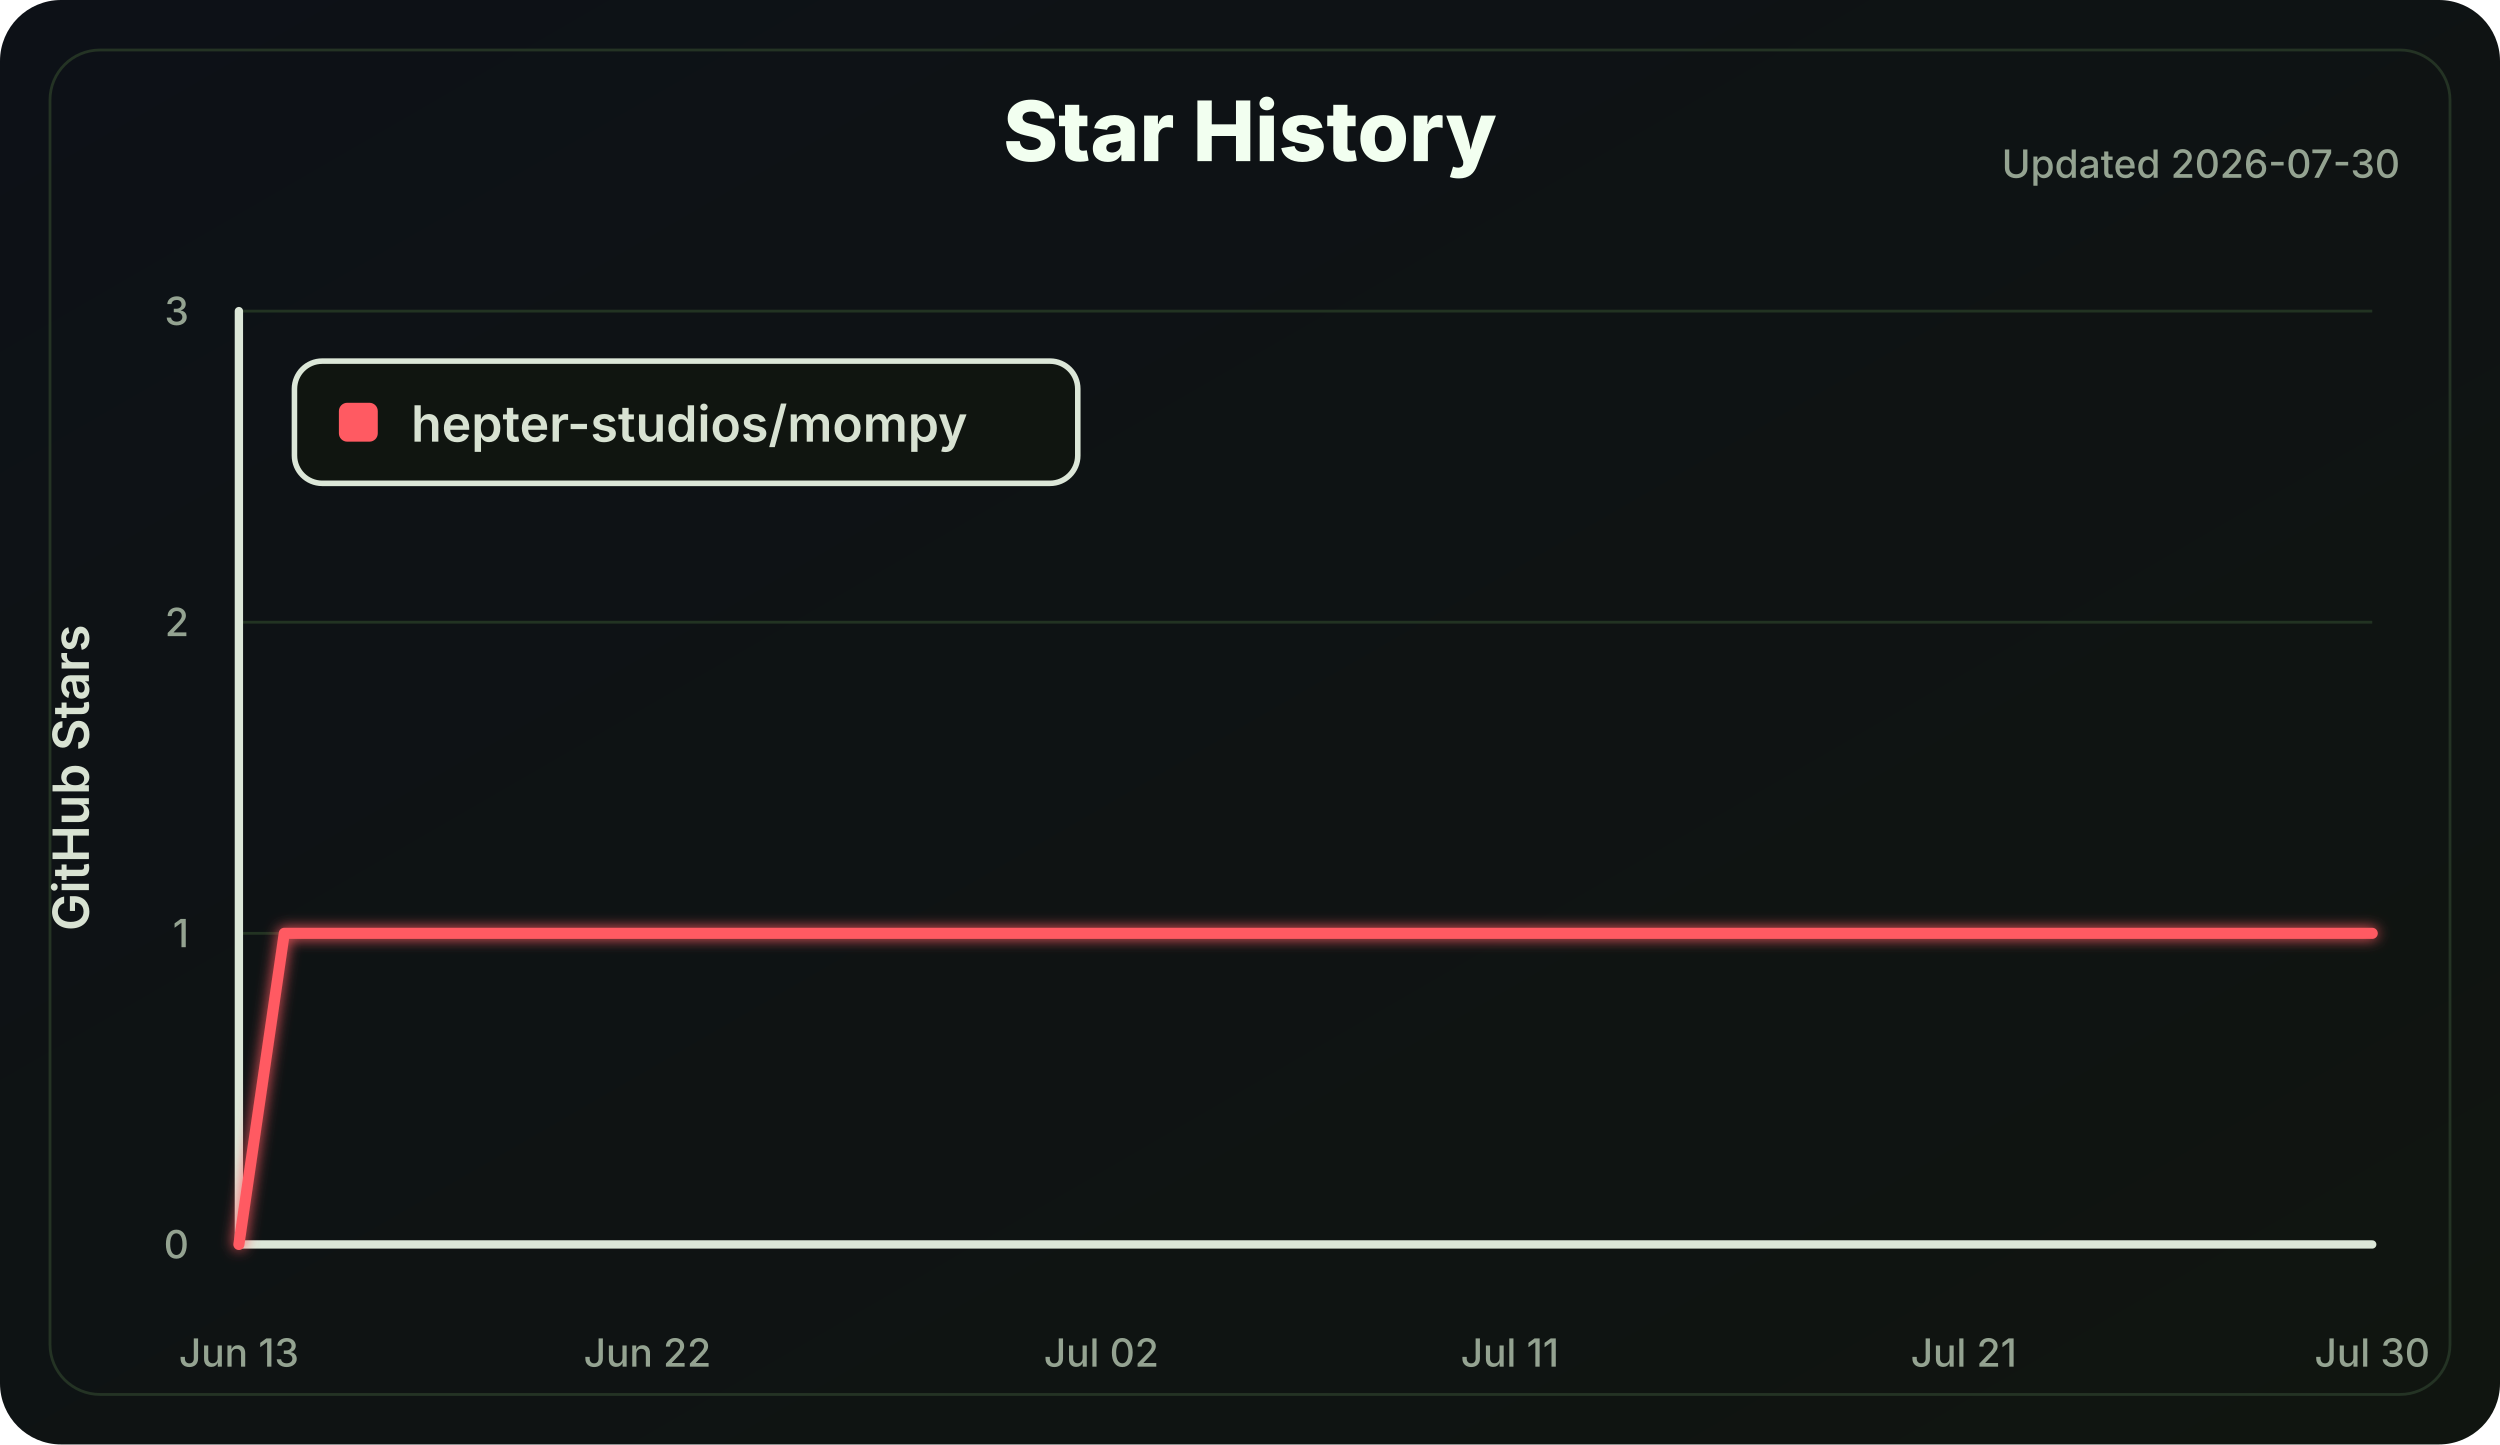
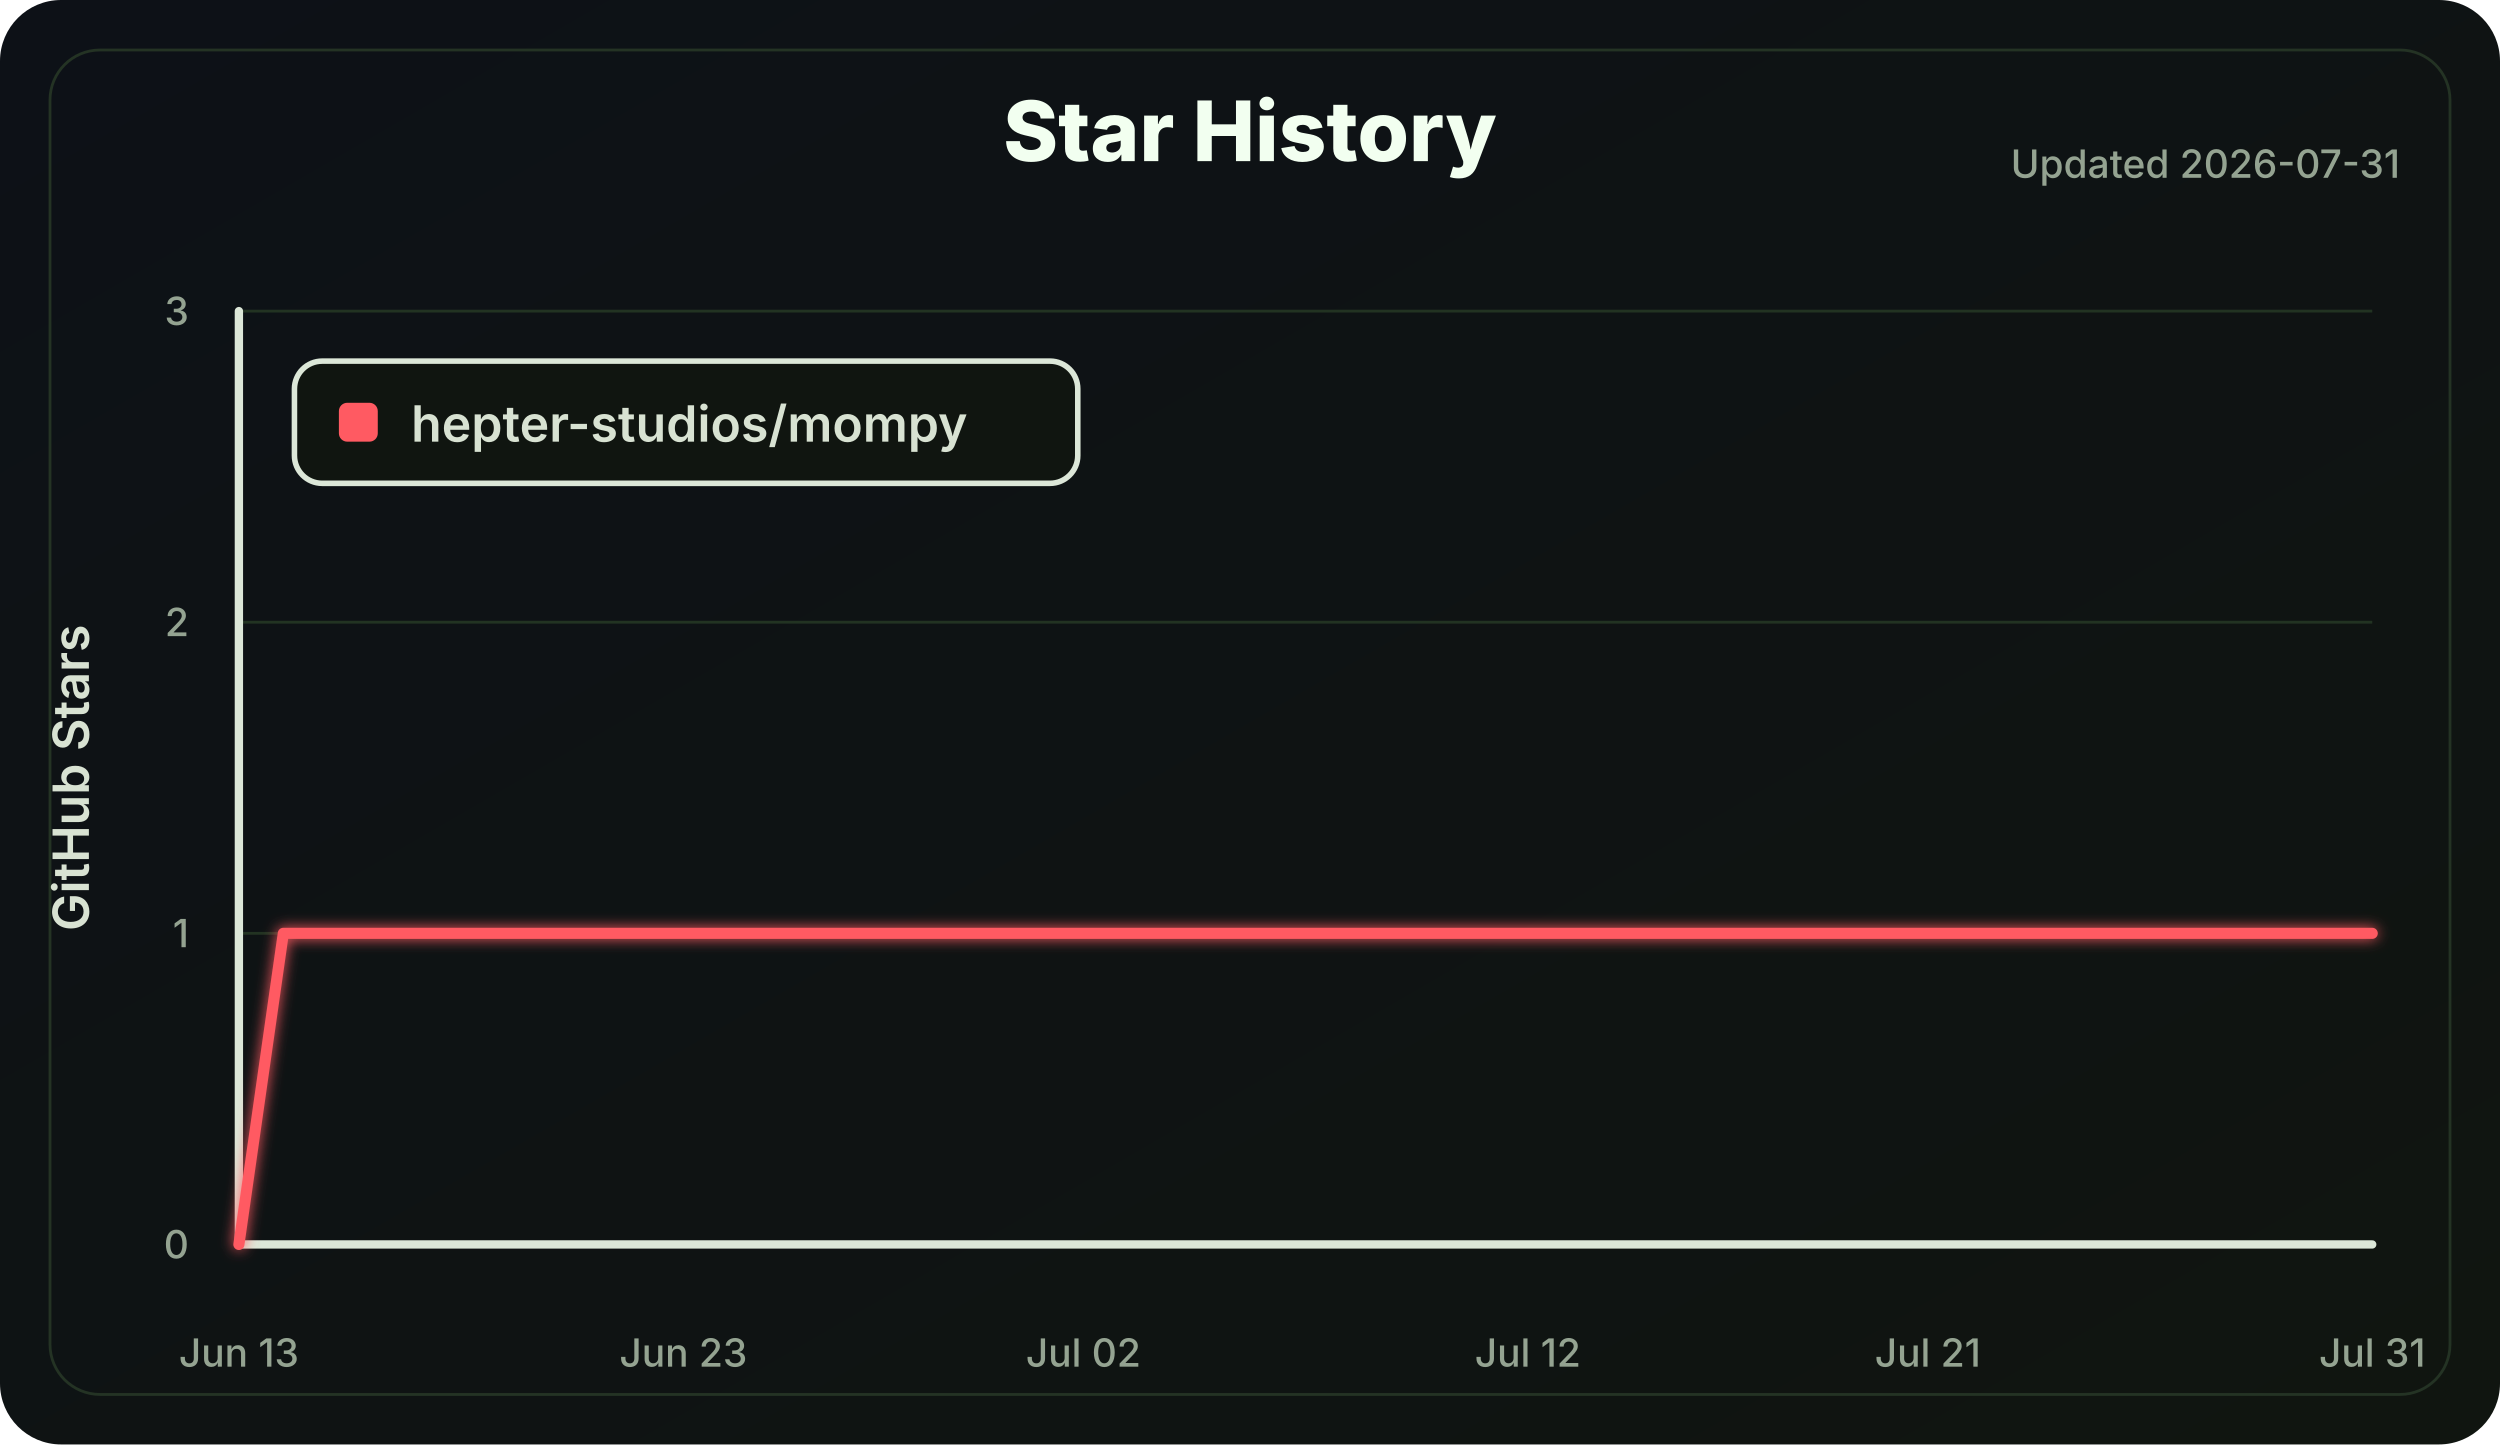
<svg xmlns="http://www.w3.org/2000/svg" width="900" height="520" viewBox="0 0 900 520" role="img" aria-labelledby="title desc">
  <defs>
    <linearGradient id="bg" x1="0" x2="1" y1="0" y2="1">
      <stop offset="0" stop-color="#0d1117" />
      <stop offset="1" stop-color="#101510" />
    </linearGradient>
    <filter id="softGlow" x="-30%" y="-30%" width="160%" height="160%">
      <feGaussianBlur stdDeviation="2.5" result="blur" />
      <feMerge>
        <feMergeNode in="blur" />
        <feMergeNode in="SourceGraphic" />
      </feMerge>
    </filter>
  </defs>
  <style>
    .label { fill: #d8e2d2; font: 600 18px Inter, Segoe UI, Arial, sans-serif; }
    .small { fill: #94a391; font: 500 14px Inter, Segoe UI, Arial, sans-serif; }
    .title { fill: #f2fff0; font: 800 30px Inter, Segoe UI, Arial, sans-serif; }
    .axis { stroke: #dce7d8; stroke-width: 3; stroke-linecap: round; }
    .grid line { stroke: #223322; stroke-width: 1; }
    .line { fill: none; stroke: #ff5a62; stroke-width: 4; stroke-linecap: round; stroke-linejoin: round; }
  </style>
  <rect width="100%" height="100%" rx="22" fill="url(#bg)" />
  <rect x="18" y="18" width="864" height="484" rx="18" fill="none" stroke="#243324" />
  <text class="title" x="450.0" y="58" text-anchor="middle">Star History</text>
-   <text class="small" x="864" y="64" text-anchor="end">Updated 2026-07-30</text>
+   <text class="small" x="864" y="64" text-anchor="end">Updated 2026-07-31</text>
  <g class="grid">
    <line x1="86" y1="448.00" x2="854" y2="448.00" />
    <line x1="86" y1="336.00" x2="854" y2="336.00" />
    <line x1="86" y1="224.00" x2="854" y2="224.00" />
    <line x1="86" y1="112.00" x2="854" y2="112.00" />
  </g>
  <line class="axis" x1="86" y1="112" x2="86" y2="448" />
  <line class="axis" x1="86" y1="448" x2="854" y2="448" />
  <g class="small">
    <text x="68" y="453.00" text-anchor="end">0</text>
    <text x="68" y="341.00" text-anchor="end">1</text>
    <text x="68" y="229.00" text-anchor="end">2</text>
    <text x="68" y="117.00" text-anchor="end">3</text>
    <text x="86.00" y="492" text-anchor="middle">Jun 13</text>
-     <text x="233.06" y="492" text-anchor="middle">Jun 22</text>
-     <text x="396.47" y="492" text-anchor="middle">Jul 02</text>
-     <text x="543.53" y="492" text-anchor="middle">Jul 11</text>
-     <text x="706.94" y="492" text-anchor="middle">Jul 21</text>
-     <text x="854.00" y="492" text-anchor="middle">Jul 30</text>
+     <text x="246.00" y="492" text-anchor="middle">Jun 23</text>
+     <text x="390.00" y="492" text-anchor="middle">Jul 02</text>
+     <text x="550.00" y="492" text-anchor="middle">Jul 12</text>
+     <text x="694.00" y="492" text-anchor="middle">Jul 21</text>
+     <text x="854.00" y="492" text-anchor="middle">Jul 31</text>
  </g>
  <text class="label" x="32" y="280.0" transform="rotate(-90 32 280.0)" text-anchor="middle">GitHub Stars</text>
-   <polyline class="line" points="86.00,448.00 102.34,336.00 854.00,336.00" filter="url(#softGlow)" />
+   <polyline class="line" points="86.00,448.00 102.00,336.00 854.00,336.00" filter="url(#softGlow)" />
  <g transform="translate(106 130)">
    <rect width="282" height="44" rx="10" fill="#101510" stroke="#dce7d8" stroke-width="2" />
    <rect x="16" y="15" width="14" height="14" rx="3" fill="#ff5a62" />
    <text class="label" x="42" y="29">hepter-studios/mompy</text>
  </g>
</svg>
